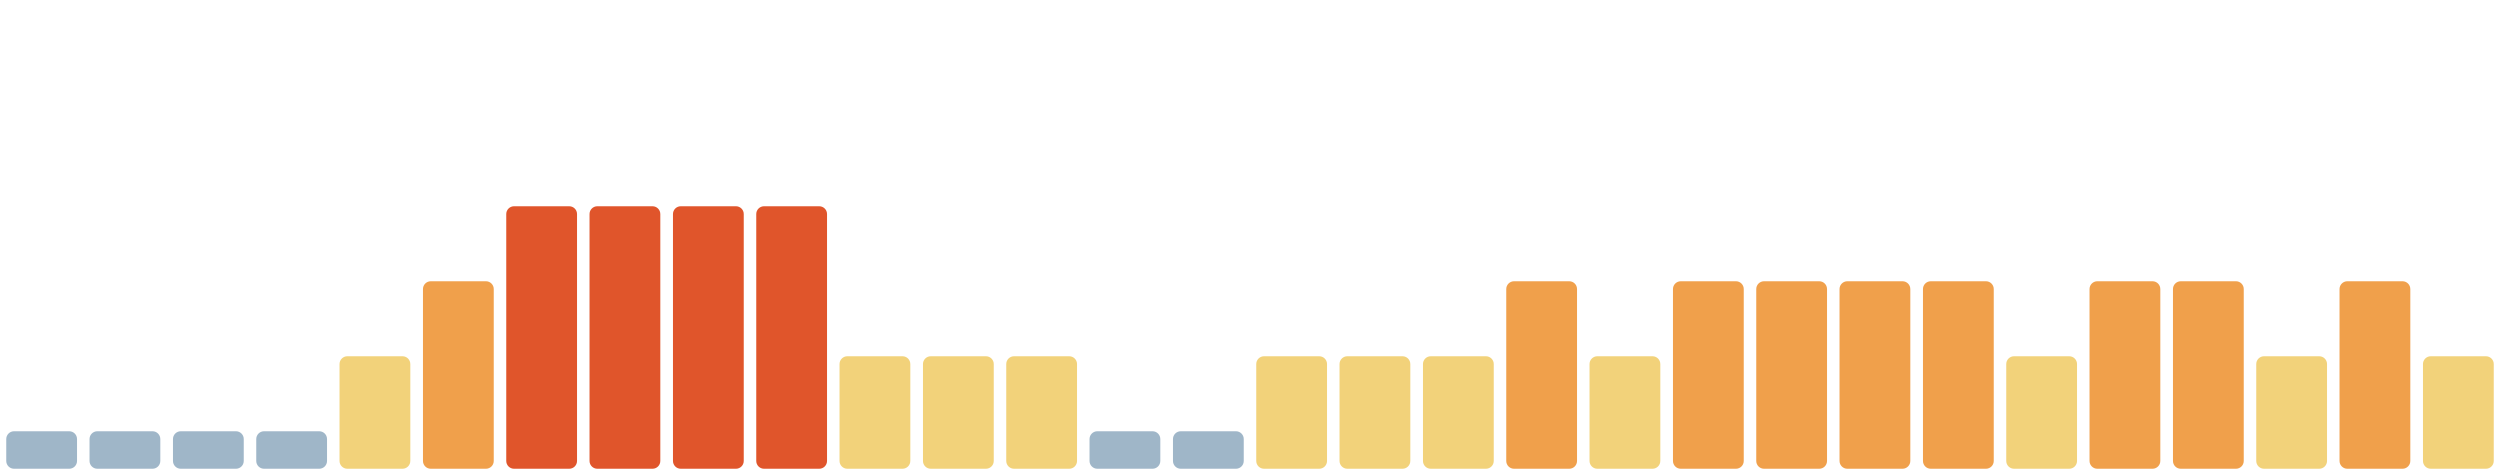
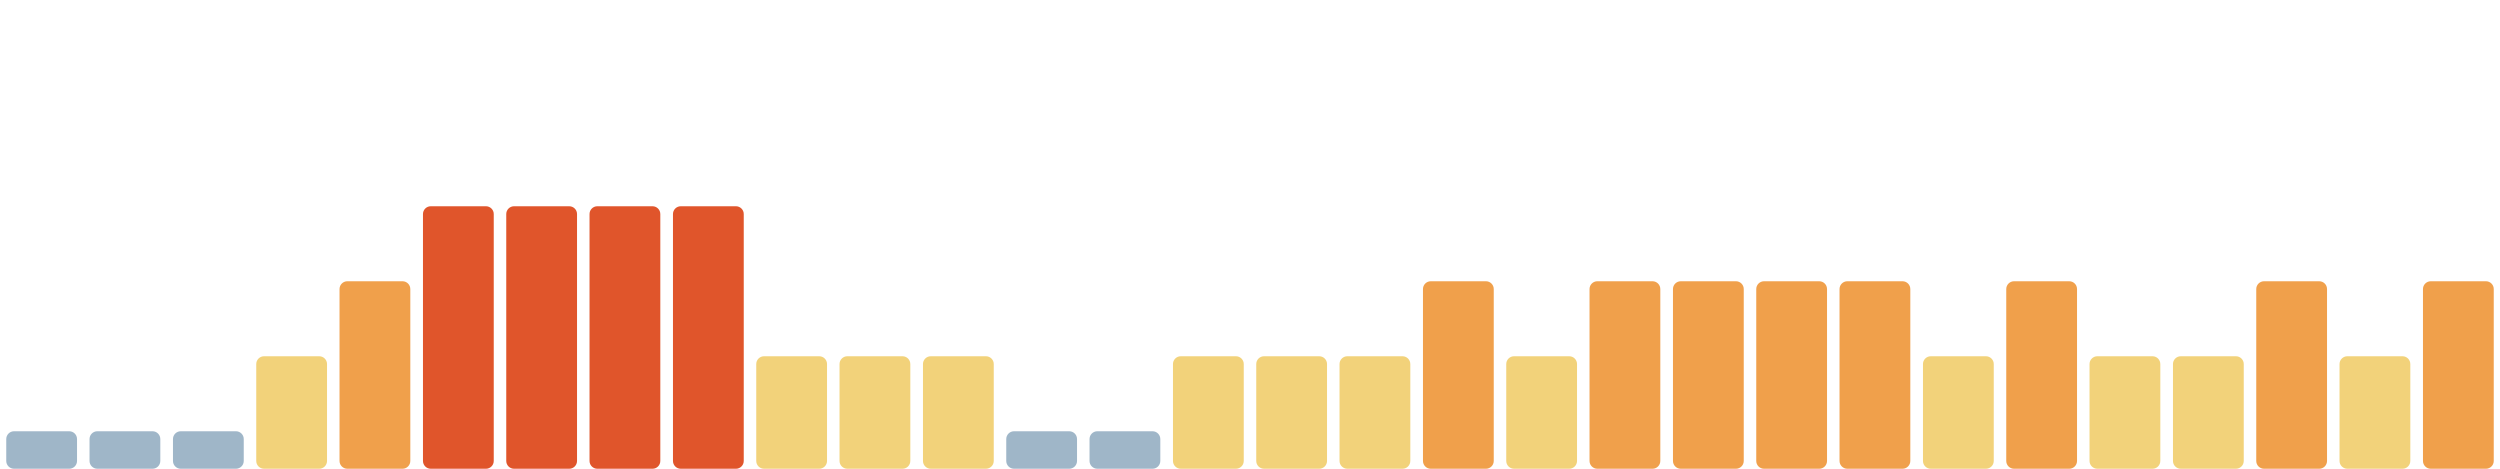
<svg xmlns="http://www.w3.org/2000/svg" viewBox="0 0 1600 300" width="1600" height="300" preserveAspectRatio="none" role="img" aria-label="Índice de huella climática de los últimos 30 días">
  <rect x="4.0" y="276" width="45.3" height="24" rx="5" fill="#9fb6c8" />
  <rect x="57.3" y="276" width="45.3" height="24" rx="5" fill="#9fb6c8" />
  <rect x="110.7" y="276" width="45.3" height="24" rx="5" fill="#9fb6c8" />
-   <rect x="164.0" y="276" width="45.3" height="24" rx="5" fill="#9fb6c8" />
-   <rect x="217.3" y="228" width="45.3" height="72" rx="5" fill="#f2d27a" />
-   <rect x="270.7" y="180" width="45.3" height="120" rx="5" fill="#f0a04b" />
+   <rect x="164.0" y="228" width="45.3" height="72" rx="5" fill="#f2d27a" />
+   <rect x="217.3" y="180" width="45.3" height="120" rx="5" fill="#f0a04b" />
+   <rect x="270.7" y="132" width="45.3" height="168" rx="5" fill="#e0552b" />
  <rect x="324.0" y="132" width="45.3" height="168" rx="5" fill="#e0552b" />
  <rect x="377.3" y="132" width="45.3" height="168" rx="5" fill="#e0552b" />
  <rect x="430.7" y="132" width="45.3" height="168" rx="5" fill="#e0552b" />
-   <rect x="484.0" y="132" width="45.3" height="168" rx="5" fill="#e0552b" />
+   <rect x="484.0" y="228" width="45.3" height="72" rx="5" fill="#f2d27a" />
  <rect x="537.3" y="228" width="45.3" height="72" rx="5" fill="#f2d27a" />
  <rect x="590.7" y="228" width="45.3" height="72" rx="5" fill="#f2d27a" />
-   <rect x="644.0" y="228" width="45.3" height="72" rx="5" fill="#f2d27a" />
+   <rect x="644.0" y="276" width="45.3" height="24" rx="5" fill="#9fb6c8" />
  <rect x="697.3" y="276" width="45.3" height="24" rx="5" fill="#9fb6c8" />
-   <rect x="750.7" y="276" width="45.3" height="24" rx="5" fill="#9fb6c8" />
+   <rect x="750.7" y="228" width="45.3" height="72" rx="5" fill="#f2d27a" />
  <rect x="804.0" y="228" width="45.3" height="72" rx="5" fill="#f2d27a" />
  <rect x="857.3" y="228" width="45.3" height="72" rx="5" fill="#f2d27a" />
-   <rect x="910.7" y="228" width="45.3" height="72" rx="5" fill="#f2d27a" />
-   <rect x="964.0" y="180" width="45.3" height="120" rx="5" fill="#f0a04b" />
-   <rect x="1017.3" y="228" width="45.3" height="72" rx="5" fill="#f2d27a" />
+   <rect x="910.7" y="180" width="45.3" height="120" rx="5" fill="#f0a04b" />
+   <rect x="964.0" y="228" width="45.3" height="72" rx="5" fill="#f2d27a" />
+   <rect x="1017.3" y="180" width="45.3" height="120" rx="5" fill="#f0a04b" />
  <rect x="1070.7" y="180" width="45.3" height="120" rx="5" fill="#f0a04b" />
  <rect x="1124.0" y="180" width="45.3" height="120" rx="5" fill="#f0a04b" />
  <rect x="1177.3" y="180" width="45.3" height="120" rx="5" fill="#f0a04b" />
-   <rect x="1230.7" y="180" width="45.3" height="120" rx="5" fill="#f0a04b" />
-   <rect x="1284.0" y="228" width="45.3" height="72" rx="5" fill="#f2d27a" />
-   <rect x="1337.3" y="180" width="45.3" height="120" rx="5" fill="#f0a04b" />
-   <rect x="1390.7" y="180" width="45.3" height="120" rx="5" fill="#f0a04b" />
-   <rect x="1444.0" y="228" width="45.3" height="72" rx="5" fill="#f2d27a" />
-   <rect x="1497.3" y="180" width="45.3" height="120" rx="5" fill="#f0a04b" />
-   <rect x="1550.7" y="228" width="45.3" height="72" rx="5" fill="#f2d27a" />
+   <rect x="1230.7" y="228" width="45.3" height="72" rx="5" fill="#f2d27a" />
+   <rect x="1284.0" y="180" width="45.3" height="120" rx="5" fill="#f0a04b" />
+   <rect x="1337.3" y="228" width="45.3" height="72" rx="5" fill="#f2d27a" />
+   <rect x="1390.7" y="228" width="45.3" height="72" rx="5" fill="#f2d27a" />
+   <rect x="1444.0" y="180" width="45.3" height="120" rx="5" fill="#f0a04b" />
+   <rect x="1497.3" y="228" width="45.3" height="72" rx="5" fill="#f2d27a" />
+   <rect x="1550.7" y="180" width="45.3" height="120" rx="5" fill="#f0a04b" />
</svg>
